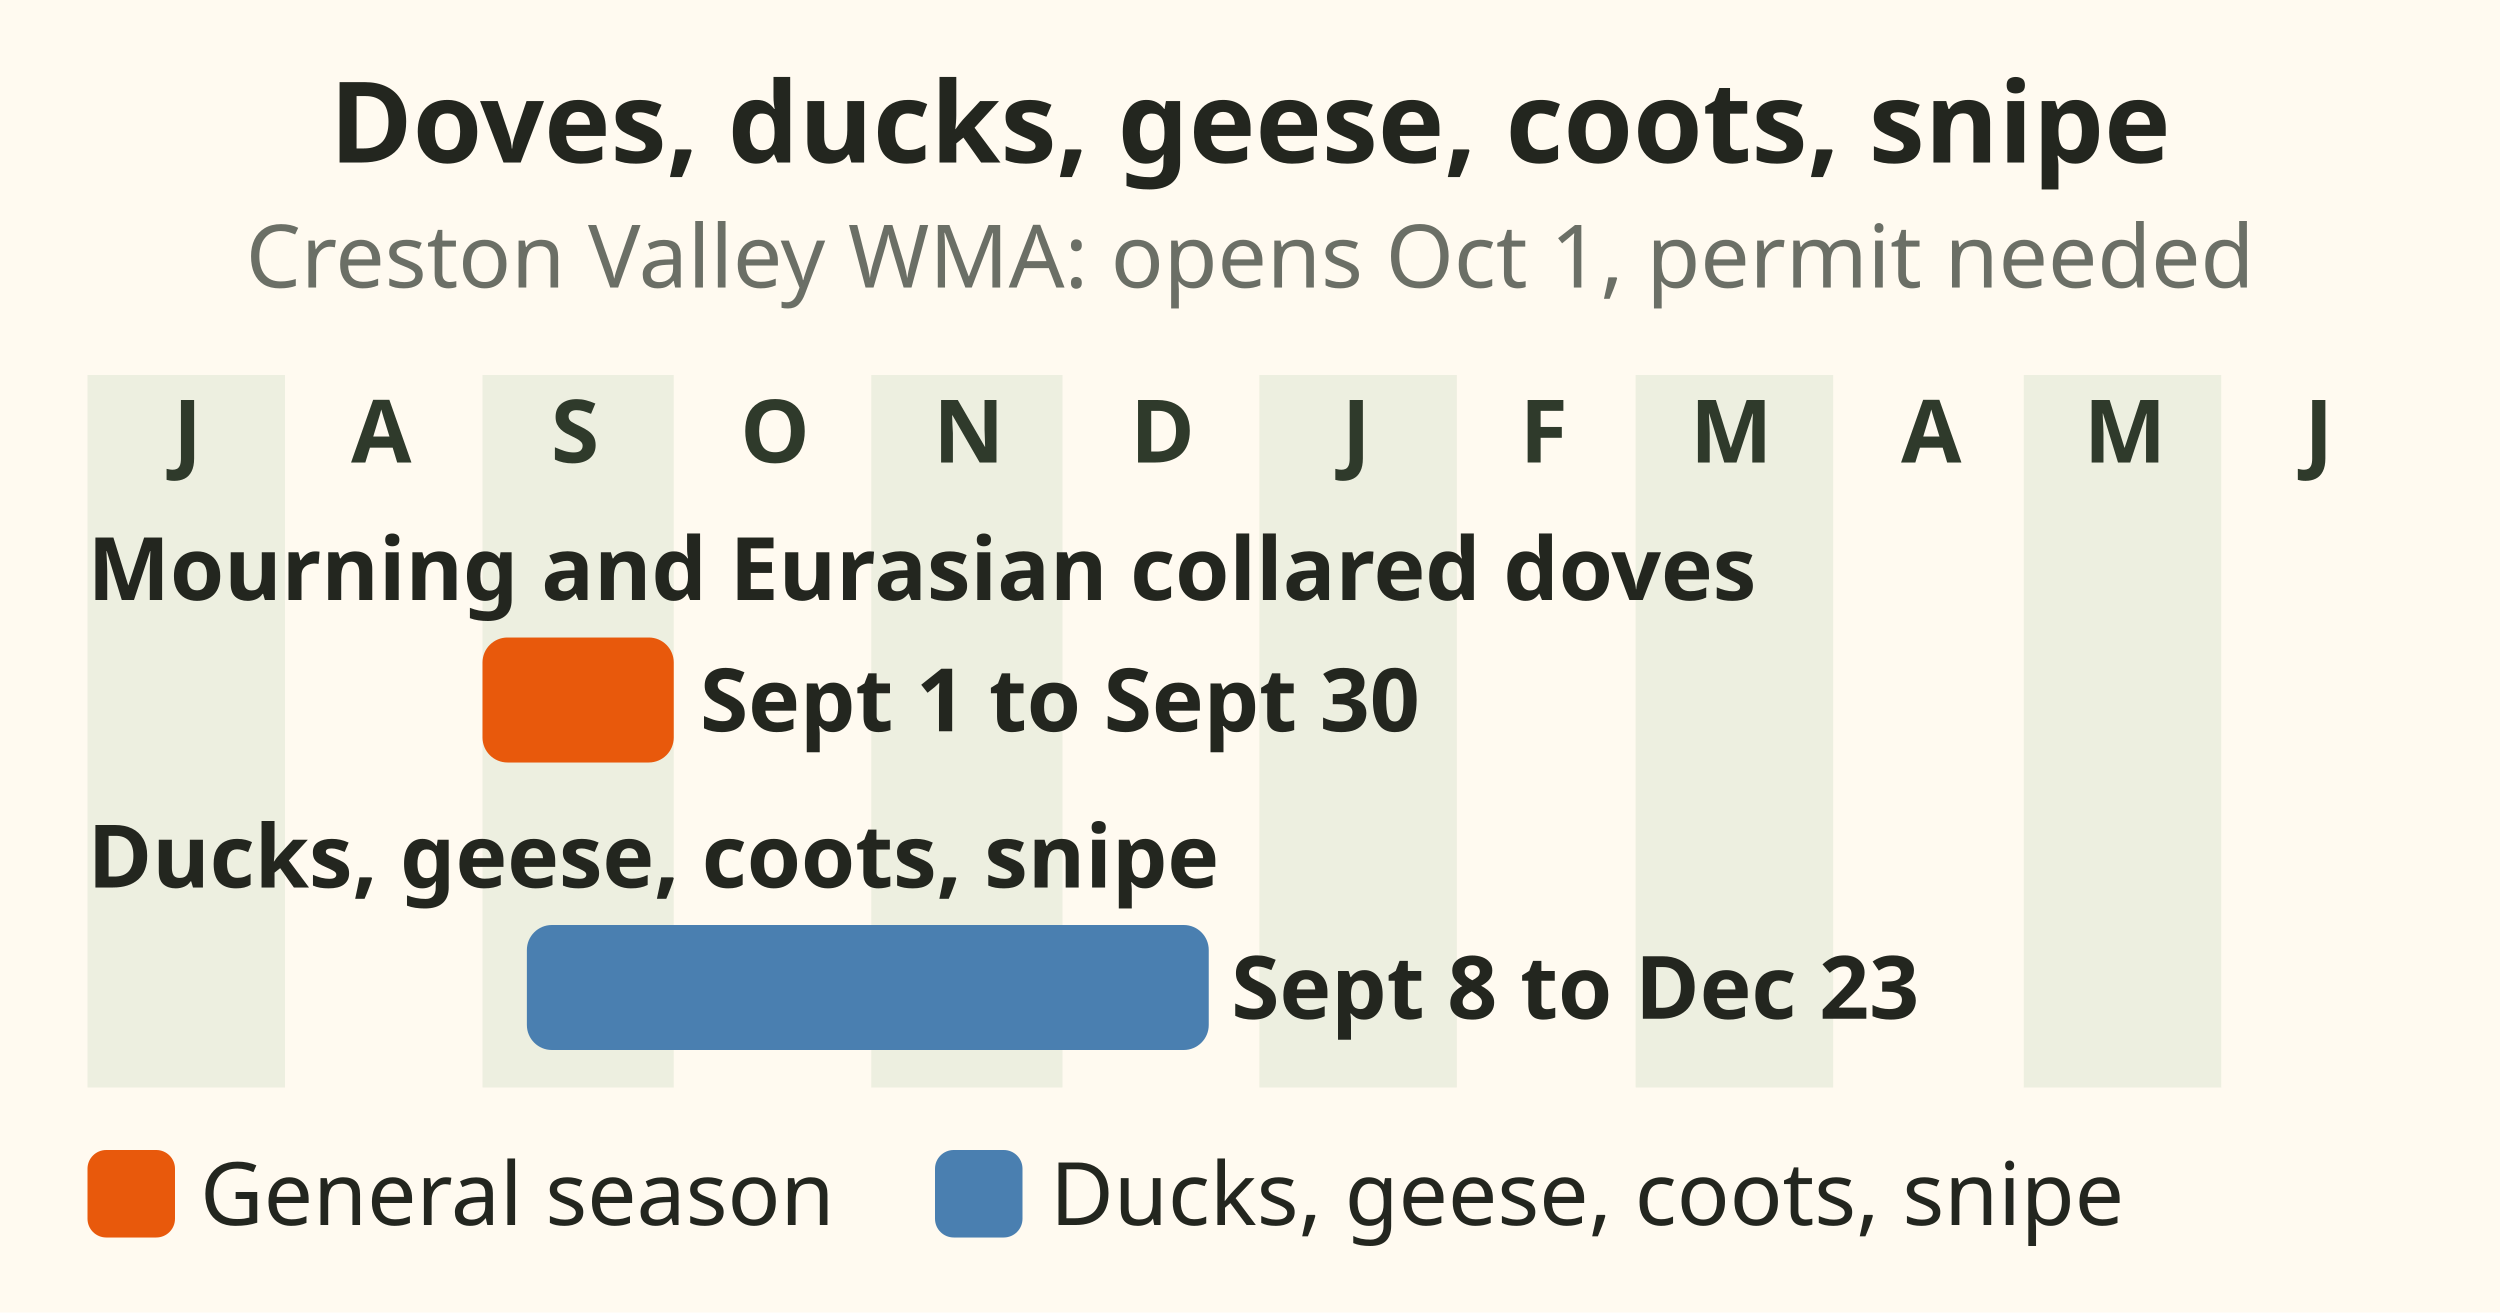
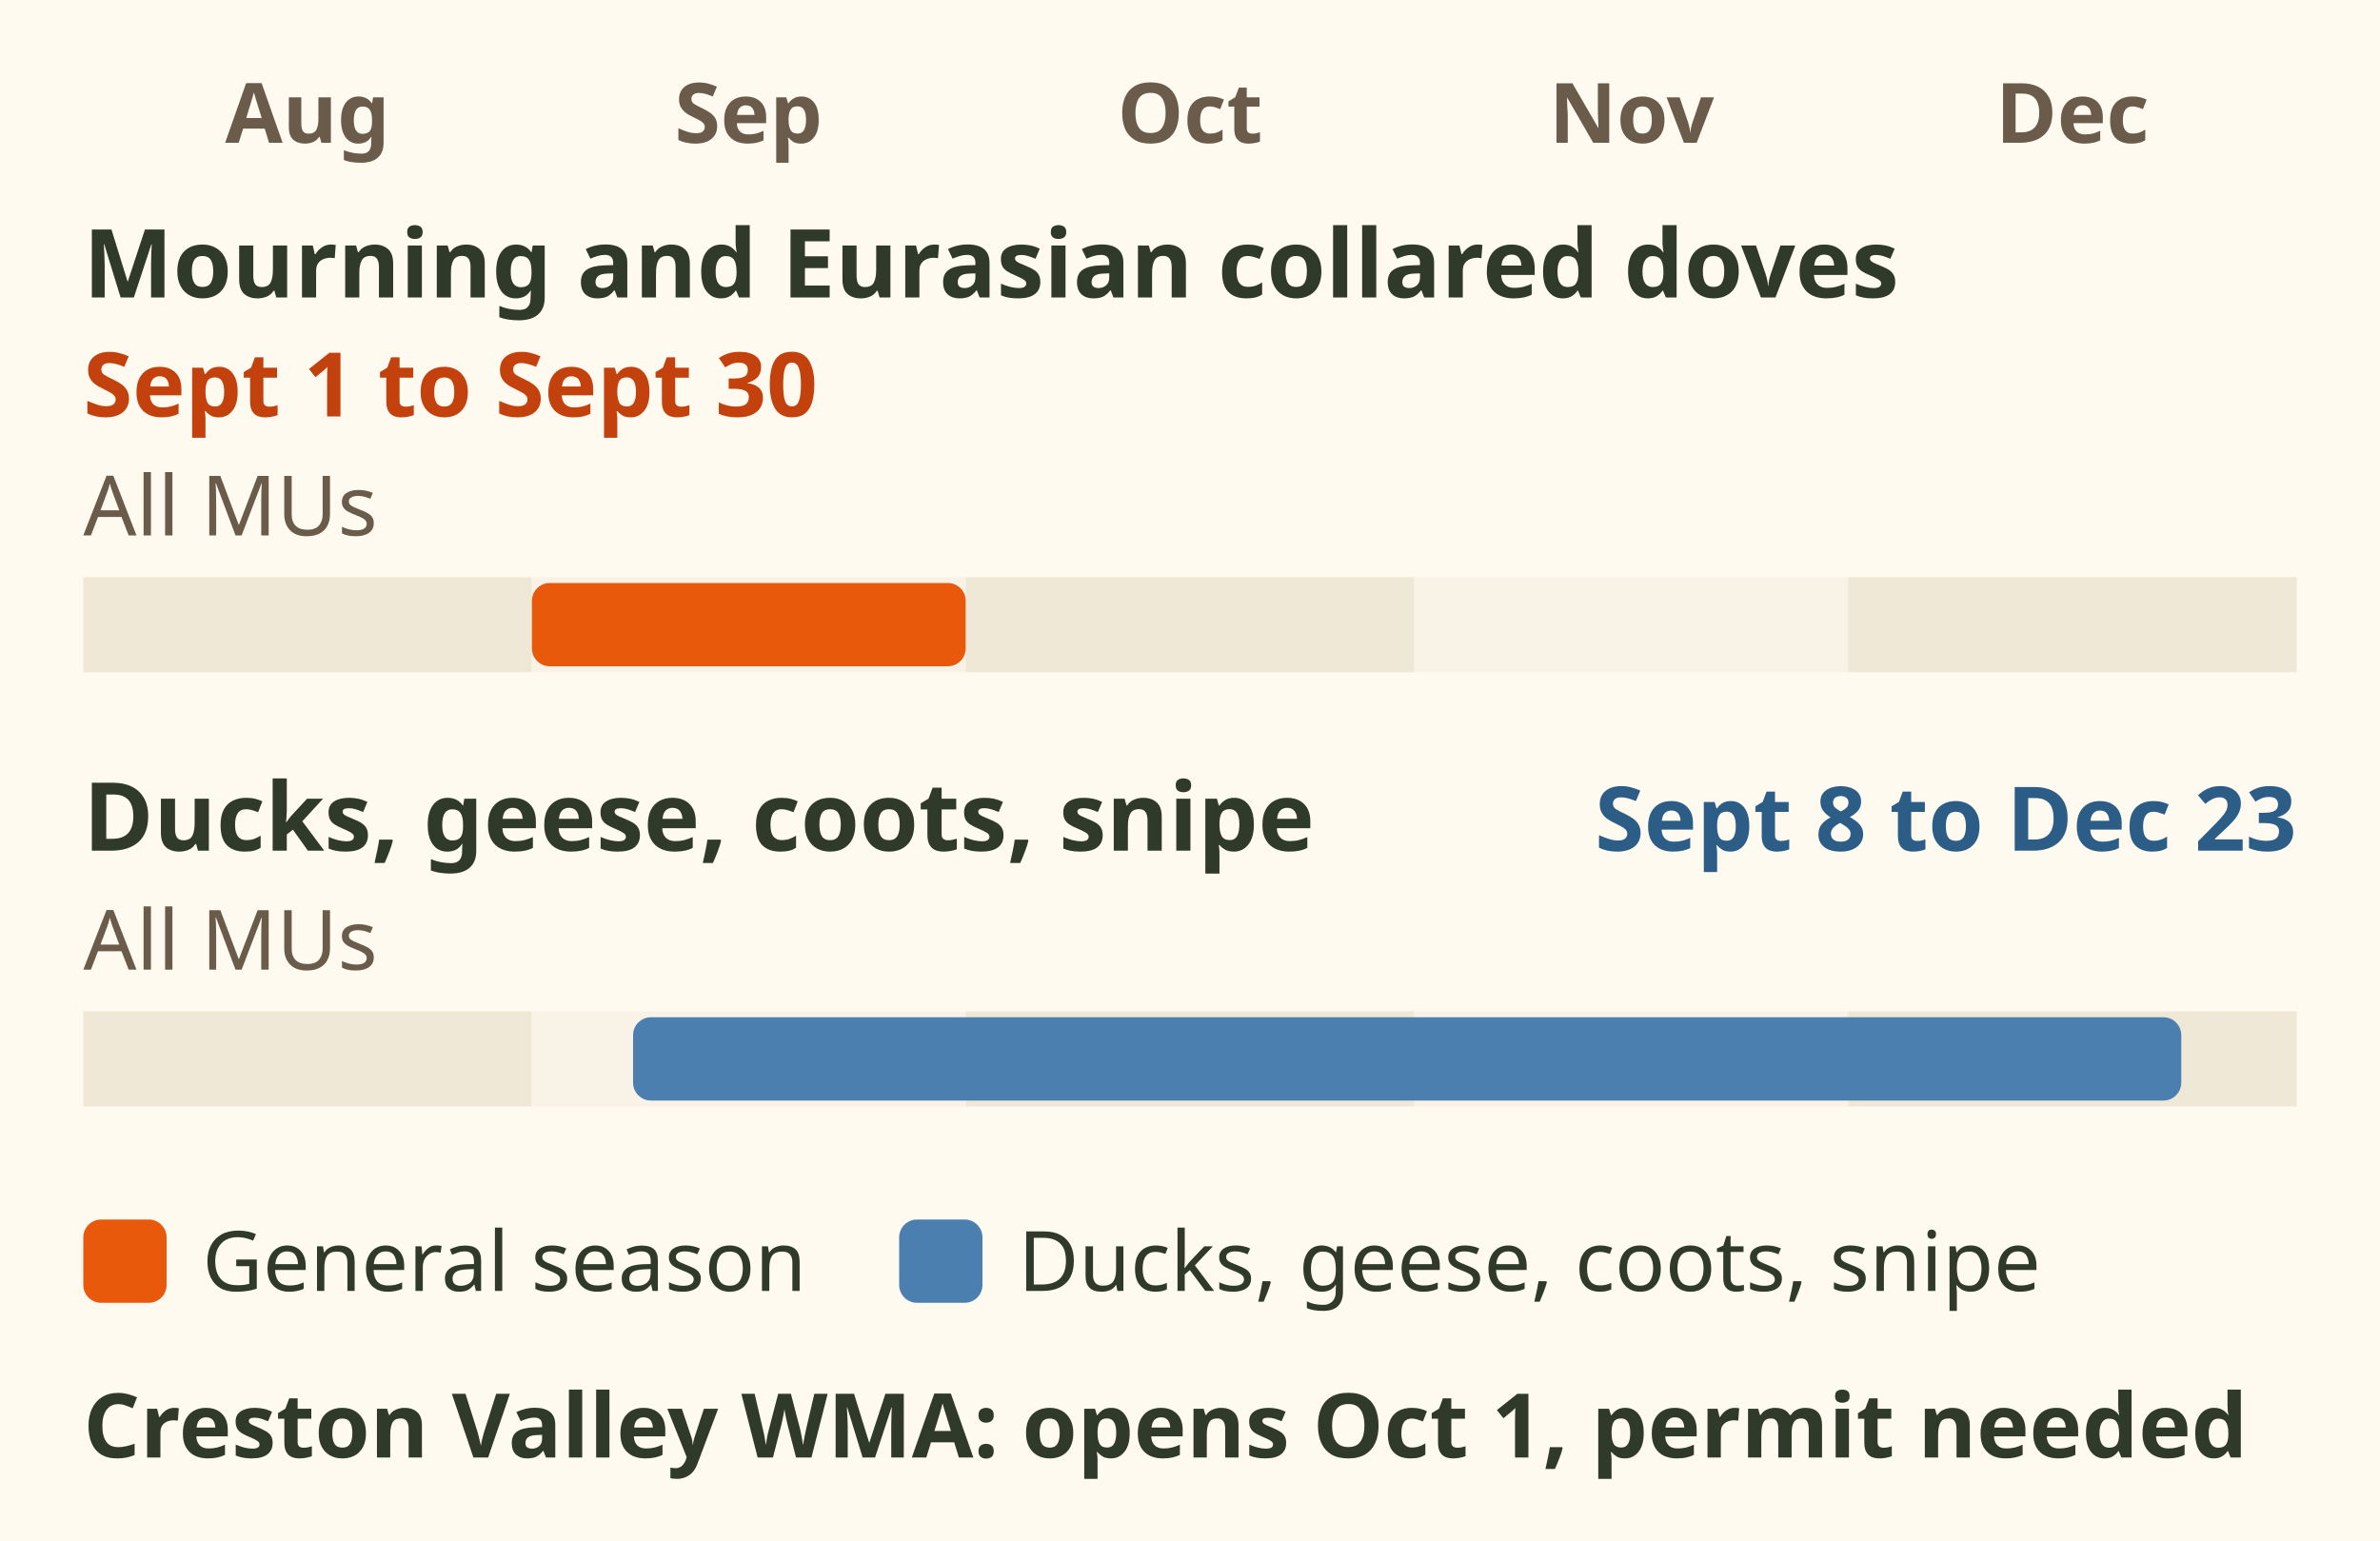
- <svg xmlns="http://www.w3.org/2000/svg" viewBox="0 0 400 210" role="img" aria-label="Bar chart of Region 4 migratory bird seasons in all Management Units. Mourning and Eurasian collared doves: 1 to 30 September. Ducks, all geese, coots and common snipe: 8 September to 23 December. Creston Valley Wildlife Management Area opens 1 October, with an access permit." font-family="sans-serif">
-   <rect x="0" y="0" width="400" height="210" fill="#fffaf0" />
-   <text x="200" y="26" font-size="18" fill="#23261f" text-anchor="middle" font-weight="bold">Doves, ducks, geese, coots, snipe</text>
-   <text x="200" y="46" font-size="14" fill="#6b6f66" text-anchor="middle">Creston Valley WMA: opens Oct 1, permit needed</text>
-   <rect x="14.0" y="60" width="31.6" height="114" fill="#dfe6d3" opacity=".55" />
-   <text x="30" y="74" font-size="14" fill="#2f3a2b" text-anchor="middle" font-weight="bold">J</text>
-   <text x="61" y="74" font-size="14" fill="#2f3a2b" text-anchor="middle" font-weight="bold">A</text>
-   <rect x="77.2" y="60" width="30.6" height="114" fill="#dfe6d3" opacity=".55" />
-   <text x="92" y="74" font-size="14" fill="#2f3a2b" text-anchor="middle" font-weight="bold">S</text>
-   <text x="124" y="74" font-size="14" fill="#2f3a2b" text-anchor="middle" font-weight="bold">O</text>
-   <rect x="139.4" y="60" width="30.6" height="114" fill="#dfe6d3" opacity=".55" />
-   <text x="155" y="74" font-size="14" fill="#2f3a2b" text-anchor="middle" font-weight="bold">N</text>
-   <text x="186" y="74" font-size="14" fill="#2f3a2b" text-anchor="middle" font-weight="bold">D</text>
-   <rect x="201.5" y="60" width="31.6" height="114" fill="#dfe6d3" opacity=".55" />
-   <text x="217" y="74" font-size="14" fill="#2f3a2b" text-anchor="middle" font-weight="bold">J</text>
-   <text x="247" y="74" font-size="14" fill="#2f3a2b" text-anchor="middle" font-weight="bold">F</text>
-   <rect x="261.7" y="60" width="31.6" height="114" fill="#dfe6d3" opacity=".55" />
-   <text x="277" y="74" font-size="14" fill="#2f3a2b" text-anchor="middle" font-weight="bold">M</text>
-   <text x="309" y="74" font-size="14" fill="#2f3a2b" text-anchor="middle" font-weight="bold">A</text>
-   <rect x="323.8" y="60" width="31.6" height="114" fill="#dfe6d3" opacity=".55" />
-   <text x="340" y="74" font-size="14" fill="#2f3a2b" text-anchor="middle" font-weight="bold">M</text>
-   <text x="371" y="74" font-size="14" fill="#2f3a2b" text-anchor="middle" font-weight="bold">J</text>
-   <text x="14" y="96" font-size="14" fill="#23261f" text-anchor="start" font-weight="bold">Mourning and Eurasian collared doves</text>
-   <rect x="77.2" y="102" width="30.6" height="20" rx="4" fill="#e8590c" />
-   <text x="112" y="117" font-size="14" fill="#23261f" text-anchor="start" font-weight="bold">Sept 1 to Sept 30</text>
-   <text x="14" y="142" font-size="14" fill="#23261f" text-anchor="start" font-weight="bold">Ducks, geese, coots, snipe</text>
-   <rect x="84.3" y="148" width="109.1" height="20" rx="4" fill="#4a7fb0" />
-   <text x="197" y="163" font-size="14" fill="#23261f" text-anchor="start" font-weight="bold">Sept 8 to Dec 23</text>
-   <rect x="14" y="184" width="14" height="14" rx="3" fill="#e8590c" />
-   <text x="32" y="196" font-size="14" fill="#23261f" text-anchor="start">General season</text>
-   <rect x="149.6" y="184" width="14" height="14" rx="3" fill="#4a7fb0" />
-   <text x="168" y="196" font-size="14" fill="#23261f" text-anchor="start">Ducks, geese, coots, snipe</text>
+ <svg xmlns="http://www.w3.org/2000/svg" viewBox="0 0 400 259" font-family="sans-serif" role="img" aria-label="Bar chart of Region 4 migratory bird seasons in all Management Units. Mourning and Eurasian collared doves: 1 to 30 September. Ducks, all geese, coots and common snipe: 8 September to 23 December. Creston Valley Wildlife Management Area opens 1 October, with an access permit.">
+   <rect width="400" height="259" fill="#fffaf0" />
+   <text x="51.7" y="24" font-size="14" font-weight="bold" fill="#6b5b4b" text-anchor="middle">Aug</text>
+   <text x="125.8" y="24" font-size="14" font-weight="bold" fill="#6b5b4b" text-anchor="middle">Sep</text>
+   <text x="200" y="24" font-size="14" font-weight="bold" fill="#6b5b4b" text-anchor="middle">Oct</text>
+   <text x="274.2" y="24" font-size="14" font-weight="bold" fill="#6b5b4b" text-anchor="middle">Nov</text>
+   <text x="348.3" y="24" font-size="14" font-weight="bold" fill="#6b5b4b" text-anchor="middle">Dec</text>
+   <text x="14" y="50" font-size="16" font-weight="bold" fill="#2f3a2b">Mourning and Eurasian collared doves</text>
+   <text x="14" y="70" font-size="15" font-weight="bold" fill="#c2410c">Sept 1 to Sept 30</text>
+   <text x="14" y="90" font-size="14" fill="#6b5b4b">All MUs</text>
+   <rect x="14.0" y="97" width="75.4" height="16" fill="#efe8d6" />
+   <rect x="89.4" y="97" width="72.9" height="16" fill="#f8f3e6" />
+   <rect x="162.3" y="97" width="75.4" height="16" fill="#efe8d6" />
+   <rect x="237.7" y="97" width="72.9" height="16" fill="#f8f3e6" />
+   <rect x="310.6" y="97" width="75.4" height="16" fill="#efe8d6" />
+   <rect x="89.4" y="98" width="72.9" height="14" rx="3" fill="#e8590c" />
+   <text x="14" y="143" font-size="16" font-weight="bold" fill="#2f3a2b">Ducks, geese, coots, snipe</text>
+   <text x="386" y="143" font-size="15" font-weight="bold" fill="#2c5d86" text-anchor="end">Sept 8 to Dec 23</text>
+   <text x="14" y="163" font-size="14" fill="#6b5b4b">All MUs</text>
+   <rect x="14.0" y="170" width="75.4" height="16" fill="#efe8d6" />
+   <rect x="89.4" y="170" width="72.9" height="16" fill="#f8f3e6" />
+   <rect x="162.3" y="170" width="75.4" height="16" fill="#efe8d6" />
+   <rect x="237.7" y="170" width="72.9" height="16" fill="#f8f3e6" />
+   <rect x="310.6" y="170" width="75.4" height="16" fill="#efe8d6" />
+   <rect x="106.4" y="171" width="260.2" height="14" rx="3" fill="#4a7fb0" />
+   <rect x="14" y="205" width="14" height="14" rx="3" fill="#e8590c" />
+   <text x="34" y="217" font-size="14" fill="#2f3a2b">General season</text>
+   <rect x="151.12" y="205" width="14" height="14" rx="3" fill="#4a7fb0" />
+   <text x="171.12" y="217" font-size="14" fill="#2f3a2b">Ducks, geese, coots, snipe</text>
+   <text x="14" y="245" font-size="15" font-weight="bold" fill="#2f3a2b">Creston Valley WMA: opens Oct 1, permit needed</text>
</svg>
